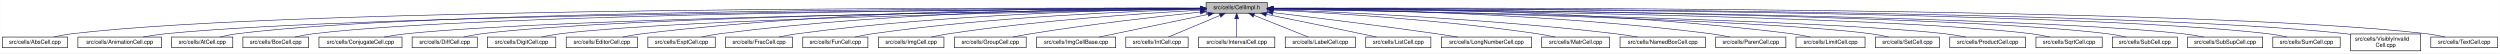
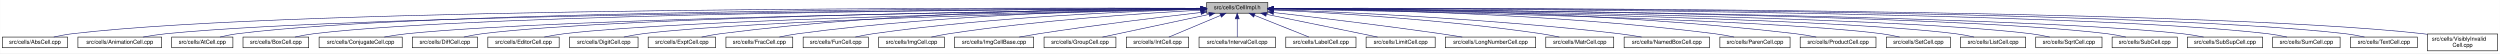
- <svg xmlns="http://www.w3.org/2000/svg" xmlns:xlink="http://www.w3.org/1999/xlink" width="4454pt" height="95pt" viewBox="0.00 0.00 4453.50 95.00">
+ <svg xmlns="http://www.w3.org/2000/svg" xmlns:xlink="http://www.w3.org/1999/xlink" width="4452pt" height="95pt" viewBox="0.00 0.00 4451.50 95.00">
  <g id="graph0" class="graph" transform="scale(1 1) rotate(0) translate(4 91)">
-     <polygon fill="white" stroke="transparent" points="-4,4 -4,-91 4449.5,-91 4449.5,4 -4,4" />
+     <polygon fill="white" stroke="transparent" points="-4,4 -4,-91 4447.5,-91 4447.5,4 -4,4" />
    <g id="node1" class="node">
      <g id="a_node1">
        <a xlink:title="Macros and types used only by cell implementations, not by cell users.">
          <polygon fill="#bfbfbf" stroke="black" points="2144.5,-67.5 2144.5,-86.5 2253.5,-86.5 2253.5,-67.5 2144.5,-67.5" />
          <text text-anchor="middle" x="2199" y="-74.5" font-family="Helvetica,sans-Serif" font-size="10.00">src/cells/CellImpl.h</text>
        </a>
      </g>
    </g>
    <g id="node2" class="node">
      <g id="a_node2">
        <a xlink:href="AbsCell_8cpp.html" target="_top" xlink:title="This file defines the class AbsCell.">
          <polygon fill="white" stroke="black" points="0,-6 0,-25 116,-25 116,-6 0,-6" />
          <text text-anchor="middle" x="58" y="-13" font-family="Helvetica,sans-Serif" font-size="10.00">src/cells/AbsCell.cpp</text>
        </a>
      </g>
    </g>
    <g id="edge1" class="edge">
      <path fill="none" stroke="midnightblue" d="M2134.12,-76.26C1828.21,-77.25 527.95,-78.53 125,-31 114.01,-29.7 102.16,-27.44 91.53,-25.07" />
      <polygon fill="midnightblue" stroke="midnightblue" points="2134.17,-79.76 2144.16,-76.23 2134.15,-72.76 2134.17,-79.76" />
    </g>
    <g id="node3" class="node">
      <g id="a_node3">
        <a xlink:href="AnimationCell_8cpp.html" target="_top" xlink:title="This file defines the class AnimationCell.">
          <polygon fill="white" stroke="black" points="134.5,-6 134.5,-25 283.5,-25 283.5,-6 134.5,-6" />
          <text text-anchor="middle" x="209" y="-13" font-family="Helvetica,sans-Serif" font-size="10.00">src/cells/AnimationCell.cpp</text>
        </a>
      </g>
    </g>
    <g id="edge2" class="edge">
      <path fill="none" stroke="midnightblue" d="M2133.81,-75.77C1842.83,-74.54 660.89,-67.37 292,-31 278.46,-29.67 263.81,-27.39 250.63,-25.03" />
      <polygon fill="midnightblue" stroke="midnightblue" points="2134.17,-79.27 2144.19,-75.81 2134.2,-72.27 2134.17,-79.27" />
    </g>
    <g id="node4" class="node">
      <g id="a_node4">
        <a xlink:href="AtCell_8cpp.html" target="_top" xlink:title="This file defines the class AtCell.">
          <polygon fill="white" stroke="black" points="301.5,-6 301.5,-25 410.5,-25 410.5,-6 301.5,-6" />
          <text text-anchor="middle" x="356" y="-13" font-family="Helvetica,sans-Serif" font-size="10.00">src/cells/AtCell.cpp</text>
        </a>
      </g>
    </g>
    <g id="edge3" class="edge">
      <path fill="none" stroke="midnightblue" d="M2134.04,-76.11C1855.48,-76.29 760.59,-74.18 419,-31 408.64,-29.69 397.5,-27.42 387.5,-25.06" />
      <polygon fill="midnightblue" stroke="midnightblue" points="2134.38,-79.6 2144.38,-76.1 2134.38,-72.6 2134.38,-79.6" />
    </g>
    <g id="node5" class="node">
      <g id="a_node5">
        <a xlink:href="BoxCell_8cpp.html" target="_top" xlink:title="This file defines the class BoxCell.">
          <polygon fill="white" stroke="black" points="428.5,-6 428.5,-25 545.5,-25 545.5,-6 428.5,-6" />
          <text text-anchor="middle" x="487" y="-13" font-family="Helvetica,sans-Serif" font-size="10.00">src/cells/BoxCell.cpp</text>
        </a>
      </g>
    </g>
    <g id="edge4" class="edge">
      <path fill="none" stroke="midnightblue" d="M2134.28,-75.81C1869.63,-74.78 868.87,-68.44 555,-31 543.85,-29.67 531.83,-27.39 521.04,-25.03" />
      <polygon fill="midnightblue" stroke="midnightblue" points="2134.48,-79.31 2144.49,-75.85 2134.51,-72.31 2134.48,-79.31" />
    </g>
    <g id="node6" class="node">
      <g id="a_node6">
        <a xlink:href="ConjugateCell_8cpp.html" target="_top" xlink:title="This file defines the class ConjugateCell.">
          <polygon fill="white" stroke="black" points="564,-6 564,-25 712,-25 712,-6 564,-6" />
          <text text-anchor="middle" x="638" y="-13" font-family="Helvetica,sans-Serif" font-size="10.00">src/cells/ConjugateCell.cpp</text>
        </a>
      </g>
    </g>
    <g id="edge5" class="edge">
      <path fill="none" stroke="midnightblue" d="M2134.02,-75.25C1886.3,-72.22 1001.1,-59.58 721,-31 707.61,-29.63 693.13,-27.38 680.06,-25.05" />
      <polygon fill="midnightblue" stroke="midnightblue" points="2134.25,-78.76 2144.29,-75.38 2134.33,-71.76 2134.25,-78.76" />
    </g>
    <g id="node7" class="node">
      <g id="a_node7">
        <a xlink:href="DiffCell_8cpp.html" target="_top" xlink:title="This file defines the class DiffCell.">
          <polygon fill="white" stroke="black" points="730,-6 730,-25 846,-25 846,-6 730,-6" />
          <text text-anchor="middle" x="788" y="-13" font-family="Helvetica,sans-Serif" font-size="10.00">src/cells/DiffCell.cpp</text>
        </a>
      </g>
    </g>
    <g id="edge6" class="edge">
      <path fill="none" stroke="midnightblue" d="M2134.15,-75.37C1901.17,-72.88 1107,-62.23 855,-31 844.13,-29.65 832.42,-27.4 821.88,-25.07" />
      <polygon fill="midnightblue" stroke="midnightblue" points="2134.45,-78.88 2144.49,-75.48 2134.53,-71.88 2134.45,-78.88" />
    </g>
    <g id="node8" class="node">
      <g id="a_node8">
-         <a xlink:href="DigitCell_8cpp.html" target="_top" xlink:title="This file defines the class DigitCell.">
-           <polygon fill="white" stroke="black" points="864,-6 864,-25 986,-25 986,-6 864,-6" />
-           <text text-anchor="middle" x="925" y="-13" font-family="Helvetica,sans-Serif" font-size="10.00">src/cells/DigitCell.cpp</text>
+         <a xlink:href="EditorCell_8cpp.html" target="_top" xlink:title="This file defines the class EditorCell.">
+           <polygon fill="white" stroke="black" points="864.5,-6 864.5,-25 991.5,-25 991.5,-6 864.5,-6" />
+           <text text-anchor="middle" x="928" y="-13" font-family="Helvetica,sans-Serif" font-size="10.00">src/cells/EditorCell.cpp</text>
        </a>
      </g>
    </g>
    <g id="edge7" class="edge">
-       <path fill="none" stroke="midnightblue" d="M2134.1,-75C1917.19,-71.45 1218.46,-58.13 995,-31 983.67,-29.62 971.44,-27.36 960.42,-25.03" />
-       <polygon fill="midnightblue" stroke="midnightblue" points="2134.31,-78.51 2144.37,-75.17 2134.43,-71.51 2134.31,-78.51" />
+       <path fill="none" stroke="midnightblue" d="M2134.06,-74.92C1917.83,-71.11 1223.32,-57.09 1001,-31 989.19,-29.61 976.44,-27.35 964.96,-25.02" />
+       <polygon fill="midnightblue" stroke="midnightblue" points="2134.24,-78.42 2144.3,-75.1 2134.36,-71.42 2134.24,-78.42" />
    </g>
    <g id="node9" class="node">
      <g id="a_node9">
-         <a xlink:href="EditorCell_8cpp.html" target="_top" xlink:title="This file defines the class EditorCell.">
-           <polygon fill="white" stroke="black" points="1004.5,-6 1004.5,-25 1131.5,-25 1131.5,-6 1004.5,-6" />
-           <text text-anchor="middle" x="1068" y="-13" font-family="Helvetica,sans-Serif" font-size="10.00">src/cells/EditorCell.cpp</text>
+         <a xlink:href="DigitCell_8cpp.html" target="_top" xlink:title="This file defines the class DigitCell.">
+           <polygon fill="white" stroke="black" points="1010,-6 1010,-25 1132,-25 1132,-6 1010,-6" />
+           <text text-anchor="middle" x="1071" y="-13" font-family="Helvetica,sans-Serif" font-size="10.00">src/cells/DigitCell.cpp</text>
        </a>
      </g>
    </g>
    <g id="edge8" class="edge">
-       <path fill="none" stroke="midnightblue" d="M2134.21,-76.69C1968.36,-77.73 1515.13,-75.84 1141,-31 1129.33,-29.6 1116.73,-27.36 1105.34,-25.06" />
-       <polygon fill="midnightblue" stroke="midnightblue" points="2134.28,-80.19 2144.25,-76.63 2134.23,-73.19 2134.28,-80.19" />
+       <path fill="none" stroke="midnightblue" d="M2134.34,-74.62C1935.49,-70.17 1334.79,-55.03 1141,-31 1129.79,-29.61 1117.71,-27.38 1106.79,-25.07" />
+       <polygon fill="midnightblue" stroke="midnightblue" points="2134.26,-78.12 2144.34,-74.84 2134.42,-71.12 2134.26,-78.12" />
    </g>
    <g id="node10" class="node">
      <g id="a_node10">
        <a xlink:href="ExptCell_8cpp.html" target="_top" xlink:title="This file defines the class ExptCell.">
          <polygon fill="white" stroke="black" points="1150,-6 1150,-25 1270,-25 1270,-6 1150,-6" />
          <text text-anchor="middle" x="1210" y="-13" font-family="Helvetica,sans-Serif" font-size="10.00">src/cells/ExptCell.cpp</text>
        </a>
      </g>
    </g>
    <g id="edge9" class="edge">
      <path fill="none" stroke="midnightblue" d="M2134.29,-76.34C1983.63,-76.38 1598,-72.06 1279,-31 1267.95,-29.58 1256.04,-27.33 1245.27,-25.03" />
      <polygon fill="midnightblue" stroke="midnightblue" points="2134.3,-79.84 2144.29,-76.33 2134.29,-72.84 2134.3,-79.84" />
    </g>
    <g id="node11" class="node">
      <g id="a_node11">
        <a xlink:href="FracCell_8cpp.html" target="_top" xlink:title="This file defines the class FracCell.">
          <polygon fill="white" stroke="black" points="1288.5,-6 1288.5,-25 1407.5,-25 1407.5,-6 1288.5,-6" />
          <text text-anchor="middle" x="1348" y="-13" font-family="Helvetica,sans-Serif" font-size="10.00">src/cells/FracCell.cpp</text>
        </a>
      </g>
    </g>
    <g id="edge10" class="edge">
      <path fill="none" stroke="midnightblue" d="M2134.09,-75.54C1999.7,-73.87 1681.4,-66.19 1417,-31 1406.08,-29.55 1394.31,-27.32 1383.64,-25.05" />
      <polygon fill="midnightblue" stroke="midnightblue" points="2134.18,-79.04 2144.22,-75.66 2134.26,-72.04 2134.18,-79.04" />
    </g>
    <g id="node12" class="node">
      <g id="a_node12">
        <a xlink:href="FunCell_8cpp.html" target="_top" xlink:title="This file defines the class FunCell.">
          <polygon fill="white" stroke="black" points="1426,-6 1426,-25 1542,-25 1542,-6 1426,-6" />
          <text text-anchor="middle" x="1484" y="-13" font-family="Helvetica,sans-Serif" font-size="10.00">src/cells/FunCell.cpp</text>
        </a>
      </g>
    </g>
    <g id="edge11" class="edge">
      <path fill="none" stroke="midnightblue" d="M2133.87,-74.57C2016.72,-71.32 1762.88,-61.12 1551,-31 1540.51,-29.51 1529.22,-27.3 1518.95,-25.06" />
      <polygon fill="midnightblue" stroke="midnightblue" points="2134.01,-78.08 2144.1,-74.85 2134.2,-71.08 2134.01,-78.08" />
    </g>
    <g id="node13" class="node">
      <g id="a_node13">
        <a xlink:href="ImgCell_8cpp.html" target="_top" xlink:title="This file defines the class ImgCell.">
          <polygon fill="white" stroke="black" points="1560.5,-6 1560.5,-25 1677.5,-25 1677.5,-6 1560.5,-6" />
          <text text-anchor="middle" x="1619" y="-13" font-family="Helvetica,sans-Serif" font-size="10.00">src/cells/ImgCell.cpp</text>
        </a>
      </g>
    </g>
    <g id="edge12" class="edge">
-       <path fill="none" stroke="midnightblue" d="M2134.19,-72.85C2036.72,-67.54 1846.8,-54.97 1687,-31 1676.5,-29.42 1665.18,-27.22 1654.85,-25" />
-       <polygon fill="midnightblue" stroke="midnightblue" points="2134.01,-76.35 2144.18,-73.39 2134.38,-69.36 2134.01,-76.35" />
+       <path fill="none" stroke="midnightblue" d="M2134.44,-72.94C2036.89,-67.74 1846.29,-55.28 1686,-31 1675.65,-29.43 1664.49,-27.23 1654.31,-25.01" />
+       <polygon fill="midnightblue" stroke="midnightblue" points="2134.27,-76.44 2144.44,-73.47 2134.64,-69.45 2134.27,-76.44" />
    </g>
    <g id="node14" class="node">
      <g id="a_node14">
-         <a xlink:href="GroupCell_8cpp.html" target="_top" xlink:title="This file defines the class GroupCell.">
-           <polygon fill="white" stroke="black" points="1696,-6 1696,-25 1824,-25 1824,-6 1696,-6" />
-           <text text-anchor="middle" x="1760" y="-13" font-family="Helvetica,sans-Serif" font-size="10.00">src/cells/GroupCell.cpp</text>
+         <a xlink:href="ImgCellBase_8cpp.html" target="_top" xlink:title="This file defines the class ImgCellBase.">
+           <polygon fill="white" stroke="black" points="1695.5,-6 1695.5,-25 1836.5,-25 1836.5,-6 1695.5,-6" />
+           <text text-anchor="middle" x="1766" y="-13" font-family="Helvetica,sans-Serif" font-size="10.00">src/cells/ImgCellBase.cpp</text>
        </a>
      </g>
    </g>
    <g id="edge13" class="edge">
-       <path fill="none" stroke="midnightblue" d="M2134.25,-69.5C2060.94,-61.8 1938.05,-47.87 1833,-31 1822.28,-29.28 1810.74,-27.13 1800.07,-25.01" />
-       <polygon fill="midnightblue" stroke="midnightblue" points="2133.95,-72.99 2144.26,-70.54 2134.67,-66.02 2133.95,-72.99" />
+       <path fill="none" stroke="midnightblue" d="M2134.33,-68.79C2063.43,-60.64 1946.39,-46.49 1846,-31 1834.56,-29.24 1822.24,-27.11 1810.78,-25.04" />
+       <polygon fill="midnightblue" stroke="midnightblue" points="2134.12,-72.29 2144.45,-69.95 2134.91,-65.33 2134.12,-72.29" />
    </g>
    <g id="node15" class="node">
      <g id="a_node15">
-         <a xlink:href="ImgCellBase_8cpp.html" target="_top" xlink:title="This file defines the class ImgCellBase.">
-           <polygon fill="white" stroke="black" points="1842.5,-6 1842.5,-25 1983.5,-25 1983.5,-6 1842.5,-6" />
-           <text text-anchor="middle" x="1913" y="-13" font-family="Helvetica,sans-Serif" font-size="10.00">src/cells/ImgCellBase.cpp</text>
+         <a xlink:href="GroupCell_8cpp.html" target="_top" xlink:title="This file defines the class GroupCell.">
+           <polygon fill="white" stroke="black" points="1855,-6 1855,-25 1983,-25 1983,-6 1855,-6" />
+           <text text-anchor="middle" x="1919" y="-13" font-family="Helvetica,sans-Serif" font-size="10.00">src/cells/GroupCell.cpp</text>
        </a>
      </g>
    </g>
    <g id="edge14" class="edge">
-       <path fill="none" stroke="midnightblue" d="M2148.06,-65.4C2092.61,-53.87 2005.05,-35.65 1953.9,-25.01" />
-       <polygon fill="midnightblue" stroke="midnightblue" points="2147.52,-68.86 2158.02,-67.48 2148.95,-62.01 2147.52,-68.86" />
+       <path fill="none" stroke="midnightblue" d="M2148.79,-65.33C2094.49,-53.79 2009.01,-35.63 1959.04,-25.01" />
+       <polygon fill="midnightblue" stroke="midnightblue" points="2148.37,-68.82 2158.88,-67.48 2149.83,-61.97 2148.37,-68.82" />
    </g>
    <g id="node16" class="node">
      <g id="a_node16">
        <a xlink:href="IntCell_8cpp.html" target="_top" xlink:title="This file defines the class IntCell.">
          <polygon fill="white" stroke="black" points="2001.5,-6 2001.5,-25 2112.5,-25 2112.5,-6 2001.5,-6" />
          <text text-anchor="middle" x="2057" y="-13" font-family="Helvetica,sans-Serif" font-size="10.00">src/cells/IntCell.cpp</text>
        </a>
      </g>
    </g>
    <g id="edge15" class="edge">
      <path fill="none" stroke="midnightblue" d="M2169.12,-63.48C2141.54,-51.92 2101.33,-35.08 2077.31,-25.01" />
      <polygon fill="midnightblue" stroke="midnightblue" points="2168.08,-66.84 2178.65,-67.48 2170.78,-60.38 2168.08,-66.84" />
    </g>
    <g id="node17" class="node">
      <g id="a_node17">
        <a xlink:href="IntervalCell_8cpp.html" target="_top" xlink:title="This file defines the class IntervalCell.">
          <polygon fill="white" stroke="black" points="2131,-6 2131,-25 2267,-25 2267,-6 2131,-6" />
          <text text-anchor="middle" x="2199" y="-13" font-family="Helvetica,sans-Serif" font-size="10.00">src/cells/IntervalCell.cpp</text>
        </a>
      </g>
    </g>
    <g id="edge16" class="edge">
      <path fill="none" stroke="midnightblue" d="M2199,-57.32C2199,-46.5 2199,-33.4 2199,-25.01" />
      <polygon fill="midnightblue" stroke="midnightblue" points="2195.5,-57.48 2199,-67.48 2202.5,-57.48 2195.5,-57.48" />
    </g>
    <g id="node18" class="node">
      <g id="a_node18">
        <a xlink:href="LabelCell_8cpp.html" target="_top" xlink:title="This file defines the class LabelCell.">
          <polygon fill="white" stroke="black" points="2285.5,-6 2285.5,-25 2410.5,-25 2410.5,-6 2285.5,-6" />
          <text text-anchor="middle" x="2348" y="-13" font-family="Helvetica,sans-Serif" font-size="10.00">src/cells/LabelCell.cpp</text>
        </a>
      </g>
    </g>
    <g id="edge17" class="edge">
      <path fill="none" stroke="midnightblue" d="M2229.97,-63.63C2258.92,-52.07 2301.37,-35.12 2326.69,-25.01" />
      <polygon fill="midnightblue" stroke="midnightblue" points="2228.34,-60.52 2220.35,-67.48 2230.93,-67.02 2228.34,-60.52" />
    </g>
    <g id="node19" class="node">
      <g id="a_node19">
-         <a xlink:href="ListCell_8cpp.html" target="_top" xlink:title="This file defines the class ListCell.">
-           <polygon fill="white" stroke="black" points="2429,-6 2429,-25 2545,-25 2545,-6 2429,-6" />
-           <text text-anchor="middle" x="2487" y="-13" font-family="Helvetica,sans-Serif" font-size="10.00">src/cells/ListCell.cpp</text>
+         <a xlink:href="LimitCell_8cpp.html" target="_top" xlink:title="This file defines the class LimitCell.">
+           <polygon fill="white" stroke="black" points="2428.5,-6 2428.5,-25 2551.5,-25 2551.5,-6 2428.5,-6" />
+           <text text-anchor="middle" x="2490" y="-13" font-family="Helvetica,sans-Serif" font-size="10.00">src/cells/LimitCell.cpp</text>
        </a>
      </g>
    </g>
    <g id="edge18" class="edge">
-       <path fill="none" stroke="midnightblue" d="M2251.88,-65.42C2296.68,-56.42 2362.59,-43.06 2420,-31 2429.08,-29.09 2438.85,-27 2448.05,-25.01" />
-       <polygon fill="midnightblue" stroke="midnightblue" points="2250.93,-62.04 2241.81,-67.44 2252.31,-68.91 2250.93,-62.04" />
+       <path fill="none" stroke="midnightblue" d="M2251.02,-65.46C2295.82,-56.37 2362.18,-42.88 2420,-31 2429.36,-29.08 2439.42,-27 2448.92,-25.03" />
+       <polygon fill="midnightblue" stroke="midnightblue" points="2250.07,-62.08 2240.96,-67.5 2251.46,-68.94 2250.07,-62.08" />
    </g>
    <g id="node20" class="node">
      <g id="a_node20">
        <a xlink:href="LongNumberCell_8cpp.html" target="_top" xlink:title="This file defines the class LongNumberCell.">
-           <polygon fill="white" stroke="black" points="2563.5,-6 2563.5,-25 2724.5,-25 2724.5,-6 2563.5,-6" />
-           <text text-anchor="middle" x="2644" y="-13" font-family="Helvetica,sans-Serif" font-size="10.00">src/cells/LongNumberCell.cpp</text>
+           <polygon fill="white" stroke="black" points="2569.5,-6 2569.5,-25 2730.5,-25 2730.5,-6 2569.5,-6" />
+           <text text-anchor="middle" x="2650" y="-13" font-family="Helvetica,sans-Serif" font-size="10.00">src/cells/LongNumberCell.cpp</text>
        </a>
      </g>
    </g>
    <g id="edge19" class="edge">
-       <path fill="none" stroke="midnightblue" d="M2263.67,-68.47C2334.89,-60.01 2452.75,-45.57 2554,-31 2566.69,-29.17 2580.36,-27.05 2593.12,-25" />
-       <polygon fill="midnightblue" stroke="midnightblue" points="2263.03,-65.02 2253.51,-69.67 2263.85,-71.97 2263.03,-65.02" />
+       <path fill="none" stroke="midnightblue" d="M2264.01,-68.67C2336.55,-60.32 2457.33,-45.88 2561,-31 2573.55,-29.2 2587.07,-27.08 2599.69,-25.04" />
+       <polygon fill="midnightblue" stroke="midnightblue" points="2263.2,-65.24 2253.67,-69.86 2264,-72.19 2263.2,-65.24" />
    </g>
    <g id="node21" class="node">
      <g id="a_node21">
        <a xlink:href="MatrCell_8cpp.html" target="_top" xlink:title="This file defines the class MatrCell.">
-           <polygon fill="white" stroke="black" points="2742.5,-6 2742.5,-25 2863.5,-25 2863.5,-6 2742.5,-6" />
-           <text text-anchor="middle" x="2803" y="-13" font-family="Helvetica,sans-Serif" font-size="10.00">src/cells/MatrCell.cpp</text>
+           <polygon fill="white" stroke="black" points="2748.5,-6 2748.5,-25 2869.5,-25 2869.5,-6 2748.5,-6" />
+           <text text-anchor="middle" x="2809" y="-13" font-family="Helvetica,sans-Serif" font-size="10.00">src/cells/MatrCell.cpp</text>
        </a>
      </g>
    </g>
    <g id="edge20" class="edge">
-       <path fill="none" stroke="midnightblue" d="M2263.58,-73.14C2364.44,-68.1 2565.26,-55.73 2734,-31 2744.66,-29.44 2756.14,-27.24 2766.62,-25.02" />
-       <polygon fill="midnightblue" stroke="midnightblue" points="2263.37,-69.65 2253.55,-73.63 2263.71,-76.64 2263.37,-69.65" />
+       <path fill="none" stroke="midnightblue" d="M2263.91,-73.21C2365.76,-68.24 2569.14,-55.96 2740,-31 2750.66,-29.44 2762.14,-27.24 2772.63,-25.03" />
+       <polygon fill="midnightblue" stroke="midnightblue" points="2263.6,-69.72 2253.78,-73.69 2263.93,-76.71 2263.6,-69.72" />
    </g>
    <g id="node22" class="node">
      <g id="a_node22">
        <a xlink:href="NamedBoxCell_8cpp.html" target="_top" xlink:title="This file defines the class NamedBoxCell.">
-           <polygon fill="white" stroke="black" points="2882,-6 2882,-25 3034,-25 3034,-6 2882,-6" />
-           <text text-anchor="middle" x="2958" y="-13" font-family="Helvetica,sans-Serif" font-size="10.00">src/cells/NamedBoxCell.cpp</text>
+           <polygon fill="white" stroke="black" points="2888,-6 2888,-25 3040,-25 3040,-6 2888,-6" />
+           <text text-anchor="middle" x="2964" y="-13" font-family="Helvetica,sans-Serif" font-size="10.00">src/cells/NamedBoxCell.cpp</text>
        </a>
      </g>
    </g>
    <g id="edge21" class="edge">
-       <path fill="none" stroke="midnightblue" d="M2263.93,-73.87C2384.36,-69.44 2650.35,-57.35 2873,-31 2886.08,-29.45 2900.21,-27.25 2913.13,-25.04" />
-       <polygon fill="midnightblue" stroke="midnightblue" points="2263.64,-70.38 2253.78,-74.24 2263.9,-77.38 2263.64,-70.38" />
+       <path fill="none" stroke="midnightblue" d="M2264.05,-73.92C2385.33,-69.56 2654.08,-57.55 2879,-31 2892.08,-29.46 2906.22,-27.26 2919.13,-25.04" />
+       <polygon fill="midnightblue" stroke="midnightblue" points="2263.69,-70.43 2253.82,-74.29 2263.94,-77.43 2263.69,-70.43" />
    </g>
    <g id="node23" class="node">
      <g id="a_node23">
        <a xlink:href="ParenCell_8cpp.html" target="_top" xlink:title="This file defines the class ParenCell.">
-           <polygon fill="white" stroke="black" points="3052.5,-6 3052.5,-25 3177.5,-25 3177.5,-6 3052.5,-6" />
-           <text text-anchor="middle" x="3115" y="-13" font-family="Helvetica,sans-Serif" font-size="10.00">src/cells/ParenCell.cpp</text>
+           <polygon fill="white" stroke="black" points="3058.5,-6 3058.5,-25 3183.5,-25 3183.5,-6 3058.5,-6" />
+           <text text-anchor="middle" x="3121" y="-13" font-family="Helvetica,sans-Serif" font-size="10.00">src/cells/ParenCell.cpp</text>
        </a>
      </g>
    </g>
    <g id="edge22" class="edge">
-       <path fill="none" stroke="midnightblue" d="M2263.81,-75.75C2405.64,-74.5 2753.99,-67.61 3043,-31 3054.38,-29.56 3066.66,-27.34 3077.8,-25.06" />
-       <polygon fill="midnightblue" stroke="midnightblue" points="2263.52,-72.25 2253.55,-75.83 2263.58,-79.25 2263.52,-72.25" />
+       <path fill="none" stroke="midnightblue" d="M2264.27,-75.78C2407.11,-74.59 2757.94,-67.81 3049,-31 3060.39,-29.56 3072.66,-27.34 3083.8,-25.07" />
+       <polygon fill="midnightblue" stroke="midnightblue" points="2263.91,-72.28 2253.94,-75.86 2263.97,-79.28 2263.91,-72.28" />
    </g>
    <g id="node24" class="node">
      <g id="a_node24">
-         <a xlink:href="LimitCell_8cpp.html" target="_top" xlink:title="This file defines the class LimitCell.">
-           <polygon fill="white" stroke="black" points="3195.5,-6 3195.5,-25 3318.5,-25 3318.5,-6 3195.5,-6" />
-           <text text-anchor="middle" x="3257" y="-13" font-family="Helvetica,sans-Serif" font-size="10.00">src/cells/LimitCell.cpp</text>
+         <a xlink:href="ProductCell_8cpp.html" target="_top" xlink:title="This file defines the class ProductCell.">
+           <polygon fill="white" stroke="black" points="3201.5,-6 3201.5,-25 3336.5,-25 3336.5,-6 3201.5,-6" />
+           <text text-anchor="middle" x="3269" y="-13" font-family="Helvetica,sans-Serif" font-size="10.00">src/cells/ProductCell.cpp</text>
        </a>
      </g>
    </g>
    <g id="edge23" class="edge">
-       <path fill="none" stroke="midnightblue" d="M2263.65,-76.59C2421.87,-77.28 2840.87,-74.45 3187,-31 3198.21,-29.59 3210.29,-27.35 3221.21,-25.05" />
-       <polygon fill="midnightblue" stroke="midnightblue" points="2263.63,-73.09 2253.61,-76.54 2263.59,-80.09 2263.63,-73.09" />
+       <path fill="none" stroke="midnightblue" d="M2263.72,-76.27C2422.57,-76.24 2844.23,-71.95 3193,-31 3205.14,-29.57 3218.25,-27.33 3230.11,-25.03" />
+       <polygon fill="midnightblue" stroke="midnightblue" points="2263.64,-72.77 2253.64,-76.27 2263.63,-79.77 2263.64,-72.77" />
    </g>
    <g id="node25" class="node">
      <g id="a_node25">
        <a xlink:href="SetCell_8cpp.html" target="_top" xlink:title="This file defines the class SetCell.">
-           <polygon fill="white" stroke="black" points="3337,-6 3337,-25 3451,-25 3451,-6 3337,-6" />
-           <text text-anchor="middle" x="3394" y="-13" font-family="Helvetica,sans-Serif" font-size="10.00">src/cells/SetCell.cpp</text>
+           <polygon fill="white" stroke="black" points="3355,-6 3355,-25 3469,-25 3469,-6 3355,-6" />
+           <text text-anchor="middle" x="3412" y="-13" font-family="Helvetica,sans-Serif" font-size="10.00">src/cells/SetCell.cpp</text>
        </a>
      </g>
    </g>
    <g id="edge24" class="edge">
-       <path fill="none" stroke="midnightblue" d="M2263.71,-74.92C2471.43,-71.23 3119.93,-57.79 3328,-31 3338.7,-29.62 3350.24,-27.36 3360.62,-25.03" />
-       <polygon fill="midnightblue" stroke="midnightblue" points="2263.51,-71.43 2253.57,-75.1 2263.63,-78.42 2263.51,-71.43" />
+       <path fill="none" stroke="midnightblue" d="M2264.01,-74.96C2474.26,-71.38 3134.37,-58.18 3346,-31 3356.71,-29.63 3368.24,-27.37 3378.63,-25.04" />
+       <polygon fill="midnightblue" stroke="midnightblue" points="2263.69,-71.47 2253.75,-75.14 2263.81,-78.47 2263.69,-71.47" />
    </g>
    <g id="node26" class="node">
      <g id="a_node26">
-         <a xlink:href="ProductCell_8cpp.html" target="_top" xlink:title="This file defines the class ProductCell.">
-           <polygon fill="white" stroke="black" points="3469.5,-6 3469.5,-25 3604.5,-25 3604.5,-6 3469.5,-6" />
-           <text text-anchor="middle" x="3537" y="-13" font-family="Helvetica,sans-Serif" font-size="10.00">src/cells/ProductCell.cpp</text>
+         <a xlink:href="ListCell_8cpp.html" target="_top" xlink:title="This file defines the class ListCell.">
+           <polygon fill="white" stroke="black" points="3487,-6 3487,-25 3603,-25 3603,-6 3487,-6" />
+           <text text-anchor="middle" x="3545" y="-13" font-family="Helvetica,sans-Serif" font-size="10.00">src/cells/ListCell.cpp</text>
        </a>
      </g>
    </g>
    <g id="edge25" class="edge">
-       <path fill="none" stroke="midnightblue" d="M2263.91,-74.98C2487.48,-71.24 3224.65,-57.21 3460,-31 3472.44,-29.61 3485.88,-27.35 3498,-25.02" />
-       <polygon fill="midnightblue" stroke="midnightblue" points="2263.6,-71.48 2253.66,-75.15 2263.72,-78.48 2263.6,-71.48" />
+       <path fill="none" stroke="midnightblue" d="M2263.76,-75.25C2489.27,-72.38 3239.28,-60.79 3478,-31 3488.86,-29.64 3500.57,-27.39 3511.12,-25.06" />
+       <polygon fill="midnightblue" stroke="midnightblue" points="2263.69,-71.75 2253.74,-75.37 2263.78,-78.75 2263.69,-71.75" />
    </g>
    <g id="node27" class="node">
      <g id="a_node27">
        <a xlink:href="SqrtCell_8cpp.html" target="_top" xlink:title="This file defines the class SqrtCell.">
-           <polygon fill="white" stroke="black" points="3623,-6 3623,-25 3741,-25 3741,-6 3623,-6" />
-           <text text-anchor="middle" x="3682" y="-13" font-family="Helvetica,sans-Serif" font-size="10.00">src/cells/SqrtCell.cpp</text>
+           <polygon fill="white" stroke="black" points="3621,-6 3621,-25 3739,-25 3739,-6 3621,-6" />
+           <text text-anchor="middle" x="3680" y="-13" font-family="Helvetica,sans-Serif" font-size="10.00">src/cells/SqrtCell.cpp</text>
        </a>
      </g>
    </g>
    <g id="edge26" class="edge">
-       <path fill="none" stroke="midnightblue" d="M2264.03,-75.47C2505.08,-73.27 3347.44,-63.4 3614,-31 3625.14,-29.65 3637.17,-27.36 3647.96,-25" />
-       <polygon fill="midnightblue" stroke="midnightblue" points="2263.65,-71.97 2253.68,-75.56 2263.71,-78.97 2263.65,-71.97" />
+       <path fill="none" stroke="midnightblue" d="M2263.94,-75.47C2504.65,-73.26 3345.82,-63.36 3612,-31 3623.14,-29.65 3635.17,-27.36 3645.96,-25" />
+       <polygon fill="midnightblue" stroke="midnightblue" points="2263.57,-71.97 2253.6,-75.56 2263.63,-78.97 2263.57,-71.97" />
    </g>
    <g id="node28" class="node">
      <g id="a_node28">
        <a xlink:href="SubCell_8cpp.html" target="_top" xlink:title="This file defines the class SubCell.">
-           <polygon fill="white" stroke="black" points="3759,-6 3759,-25 3875,-25 3875,-6 3759,-6" />
-           <text text-anchor="middle" x="3817" y="-13" font-family="Helvetica,sans-Serif" font-size="10.00">src/cells/SubCell.cpp</text>
+           <polygon fill="white" stroke="black" points="3757,-6 3757,-25 3873,-25 3873,-6 3757,-6" />
+           <text text-anchor="middle" x="3815" y="-13" font-family="Helvetica,sans-Serif" font-size="10.00">src/cells/SubCell.cpp</text>
        </a>
      </g>
    </g>
    <g id="edge27" class="edge">
-       <path fill="none" stroke="midnightblue" d="M2263.82,-75.71C2519.09,-74.32 3455.42,-66.84 3750,-31 3760.99,-29.66 3772.83,-27.38 3783.47,-25.02" />
-       <polygon fill="midnightblue" stroke="midnightblue" points="2263.58,-72.21 2253.6,-75.76 2263.62,-79.21 2263.58,-72.21" />
+       <path fill="none" stroke="midnightblue" d="M2263.73,-75.71C2518.68,-74.31 3453.8,-66.8 3748,-31 3758.99,-29.66 3770.83,-27.38 3781.47,-25.02" />
+       <polygon fill="midnightblue" stroke="midnightblue" points="2263.51,-72.21 2253.53,-75.76 2263.55,-79.21 2263.51,-72.21" />
    </g>
    <g id="node29" class="node">
      <g id="a_node29">
        <a xlink:href="SubSupCell_8cpp.html" target="_top" xlink:title="This file defines the class SubSupCell.">
-           <polygon fill="white" stroke="black" points="3893,-6 3893,-25 4027,-25 4027,-6 3893,-6" />
-           <text text-anchor="middle" x="3960" y="-13" font-family="Helvetica,sans-Serif" font-size="10.00">src/cells/SubSupCell.cpp</text>
+           <polygon fill="white" stroke="black" points="3891,-6 3891,-25 4025,-25 4025,-6 3891,-6" />
+           <text text-anchor="middle" x="3958" y="-13" font-family="Helvetica,sans-Serif" font-size="10.00">src/cells/SubSupCell.cpp</text>
        </a>
      </g>
    </g>
    <g id="edge28" class="edge">
-       <path fill="none" stroke="midnightblue" d="M2263.95,-75.67C2533.05,-74.09 3561.36,-65.85 3884,-31 3896.42,-29.66 3909.85,-27.38 3921.91,-25.02" />
-       <polygon fill="midnightblue" stroke="midnightblue" points="2263.56,-72.17 2253.58,-75.73 2263.6,-79.17 2263.56,-72.17" />
+       <path fill="none" stroke="midnightblue" d="M2263.88,-75.67C2532.65,-74.08 3559.74,-65.82 3882,-31 3894.42,-29.66 3907.85,-27.38 3919.91,-25.02" />
+       <polygon fill="midnightblue" stroke="midnightblue" points="2263.49,-72.17 2253.51,-75.73 2263.53,-79.17 2263.49,-72.17" />
    </g>
    <g id="node30" class="node">
      <g id="a_node30">
        <a xlink:href="SumCell_8cpp.html" target="_top" xlink:title="This file defines the class SumCell.">
-           <polygon fill="white" stroke="black" points="4045,-6 4045,-25 4165,-25 4165,-6 4045,-6" />
-           <text text-anchor="middle" x="4105" y="-13" font-family="Helvetica,sans-Serif" font-size="10.00">src/cells/SumCell.cpp</text>
+           <polygon fill="white" stroke="black" points="4043,-6 4043,-25 4163,-25 4163,-6 4043,-6" />
+           <text text-anchor="middle" x="4103" y="-13" font-family="Helvetica,sans-Serif" font-size="10.00">src/cells/SumCell.cpp</text>
        </a>
      </g>
    </g>
    <g id="edge29" class="edge">
-       <path fill="none" stroke="midnightblue" d="M2263.7,-76C2547.28,-75.75 3682.1,-72.17 4036,-31 4047.31,-29.68 4059.51,-27.41 4070.46,-25.05" />
-       <polygon fill="midnightblue" stroke="midnightblue" points="2263.57,-72.5 2253.58,-76.01 2263.58,-79.5 2263.57,-72.5" />
+       <path fill="none" stroke="midnightblue" d="M2263.63,-76C2546.9,-75.74 3680.48,-72.13 4034,-31 4045.31,-29.68 4057.51,-27.41 4068.46,-25.05" />
+       <polygon fill="midnightblue" stroke="midnightblue" points="2263.51,-72.5 2253.52,-76.01 2263.52,-79.5 2263.51,-72.5" />
    </g>
    <g id="node31" class="node">
      <g id="a_node31">
-         <a xlink:href="VisiblyInvalidCell_8cpp.html" target="_top" xlink:title="This file defines the class VisiblyInvalidCell.">
-           <polygon fill="white" stroke="black" points="4183.5,-0.5 4183.5,-30.5 4308.5,-30.5 4308.5,-0.5 4183.5,-0.5" />
-           <text text-anchor="start" x="4191.5" y="-18.5" font-family="Helvetica,sans-Serif" font-size="10.00">src/cells/VisiblyInvalid</text>
-           <text text-anchor="middle" x="4246" y="-7.5" font-family="Helvetica,sans-Serif" font-size="10.00">Cell.cpp</text>
+         <a xlink:href="TextCell_8cpp.html" target="_top" xlink:title="This file defines the class TextCell.">
+           <polygon fill="white" stroke="black" points="4181.5,-6 4181.5,-25 4300.5,-25 4300.5,-6 4181.5,-6" />
+           <text text-anchor="middle" x="4241" y="-13" font-family="Helvetica,sans-Serif" font-size="10.00">src/cells/TextCell.cpp</text>
        </a>
      </g>
    </g>
    <g id="edge30" class="edge">
-       <path fill="none" stroke="midnightblue" d="M2264.11,-76.06C2561.37,-76.08 3791.44,-73.55 4174,-31 4177.04,-30.66 4180.15,-30.26 4183.27,-29.81" />
-       <polygon fill="midnightblue" stroke="midnightblue" points="2263.94,-72.56 2253.94,-76.05 2263.94,-79.56 2263.94,-72.56" />
+       <path fill="none" stroke="midnightblue" d="M2264.06,-76.13C2561.05,-76.46 3790.01,-75.11 4172,-31 4183.31,-29.69 4195.51,-27.42 4206.46,-25.06" />
+       <polygon fill="midnightblue" stroke="midnightblue" points="2263.89,-72.63 2253.89,-76.12 2263.88,-79.63 2263.89,-72.63" />
    </g>
    <g id="node32" class="node">
      <g id="a_node32">
-         <a xlink:href="TextCell_8cpp.html" target="_top" xlink:title="This file defines the class TextCell.">
-           <polygon fill="white" stroke="black" points="4326.5,-6 4326.5,-25 4445.5,-25 4445.5,-6 4326.5,-6" />
-           <text text-anchor="middle" x="4386" y="-13" font-family="Helvetica,sans-Serif" font-size="10.00">src/cells/TextCell.cpp</text>
+         <a xlink:href="VisiblyInvalidCell_8cpp.html" target="_top" xlink:title="This file defines the class VisiblyInvalidCell.">
+           <polygon fill="white" stroke="black" points="4318.5,-0.5 4318.5,-30.5 4443.5,-30.5 4443.5,-0.5 4318.5,-0.5" />
+           <text text-anchor="start" x="4326.5" y="-18.5" font-family="Helvetica,sans-Serif" font-size="10.00">src/cells/VisiblyInvalid</text>
+           <text text-anchor="middle" x="4381" y="-7.5" font-family="Helvetica,sans-Serif" font-size="10.00">Cell.cpp</text>
        </a>
      </g>
    </g>
    <g id="edge31" class="edge">
-       <path fill="none" stroke="midnightblue" d="M2263.75,-76.27C2573.44,-77.32 3905.55,-78.92 4318,-31 4329.15,-29.7 4341.17,-27.44 4351.96,-25.07" />
-       <polygon fill="midnightblue" stroke="midnightblue" points="2263.61,-72.77 2253.59,-76.24 2263.58,-79.77 2263.61,-72.77" />
+       <path fill="none" stroke="midnightblue" d="M2264,-76.19C2573.43,-76.86 3899.13,-76.95 4310,-31 4312.75,-30.69 4315.55,-30.33 4318.38,-29.93" />
+       <polygon fill="midnightblue" stroke="midnightblue" points="2263.86,-72.69 2253.86,-76.17 2263.85,-79.69 2263.86,-72.69" />
    </g>
  </g>
</svg>
